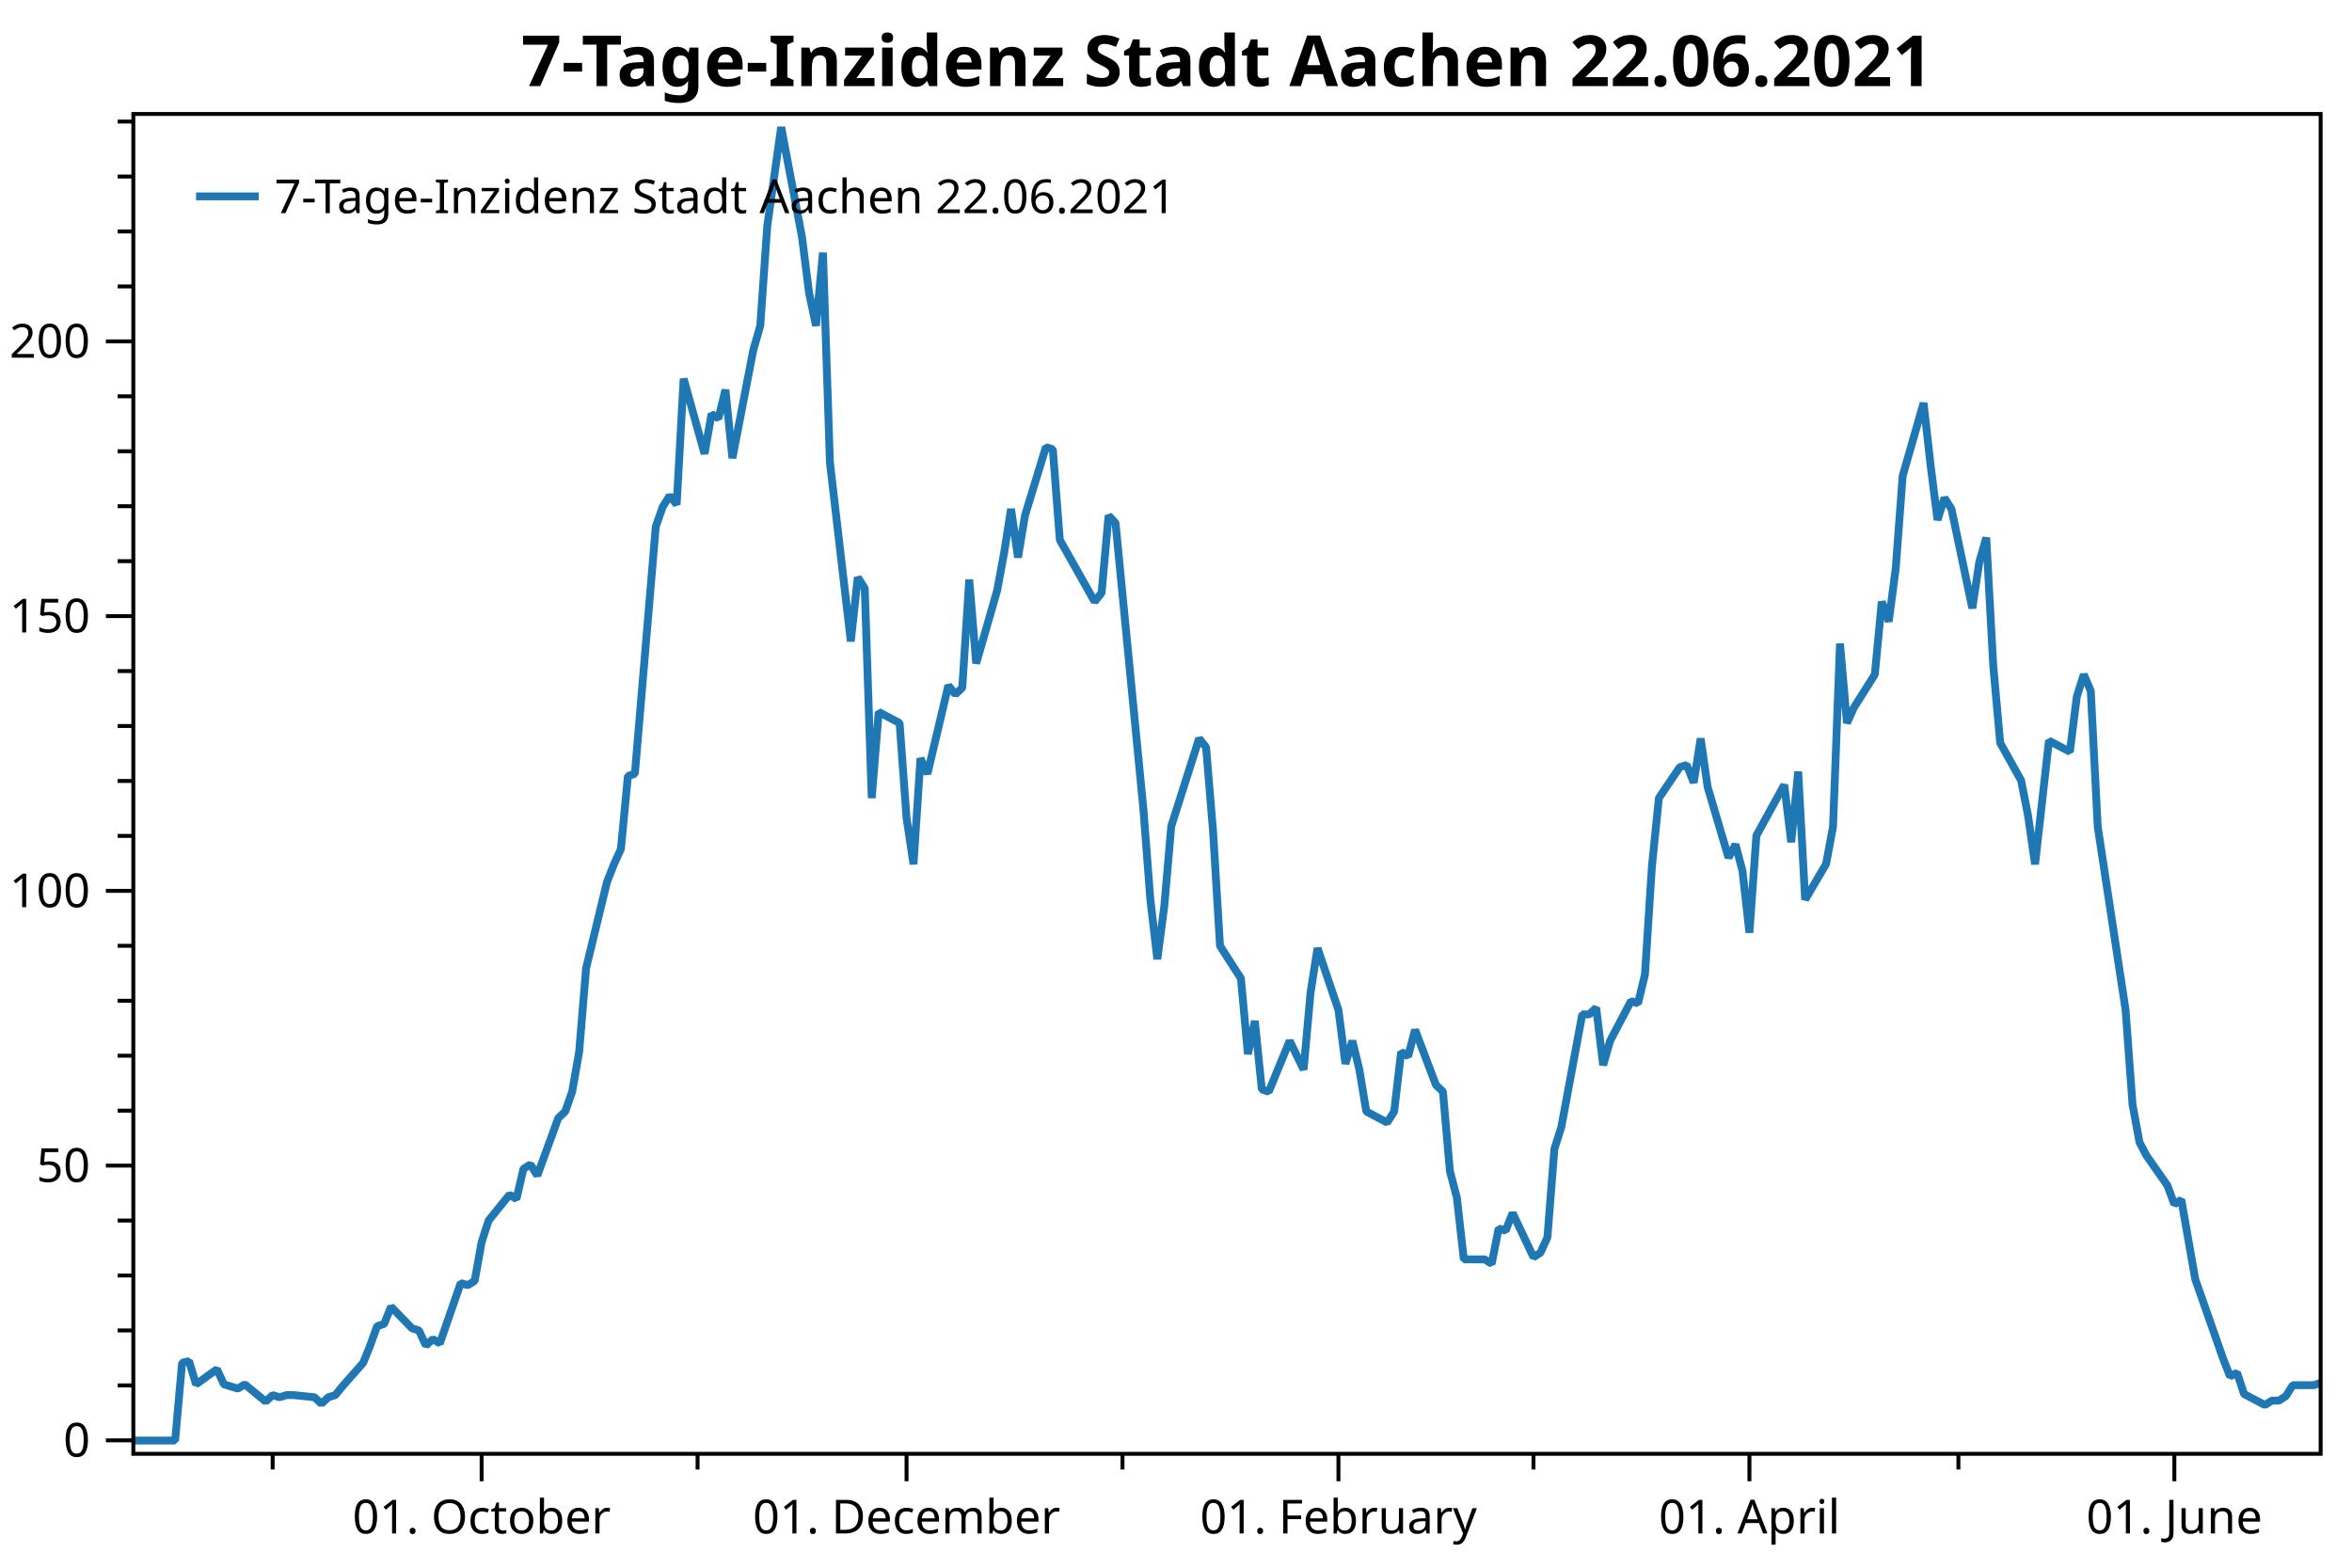
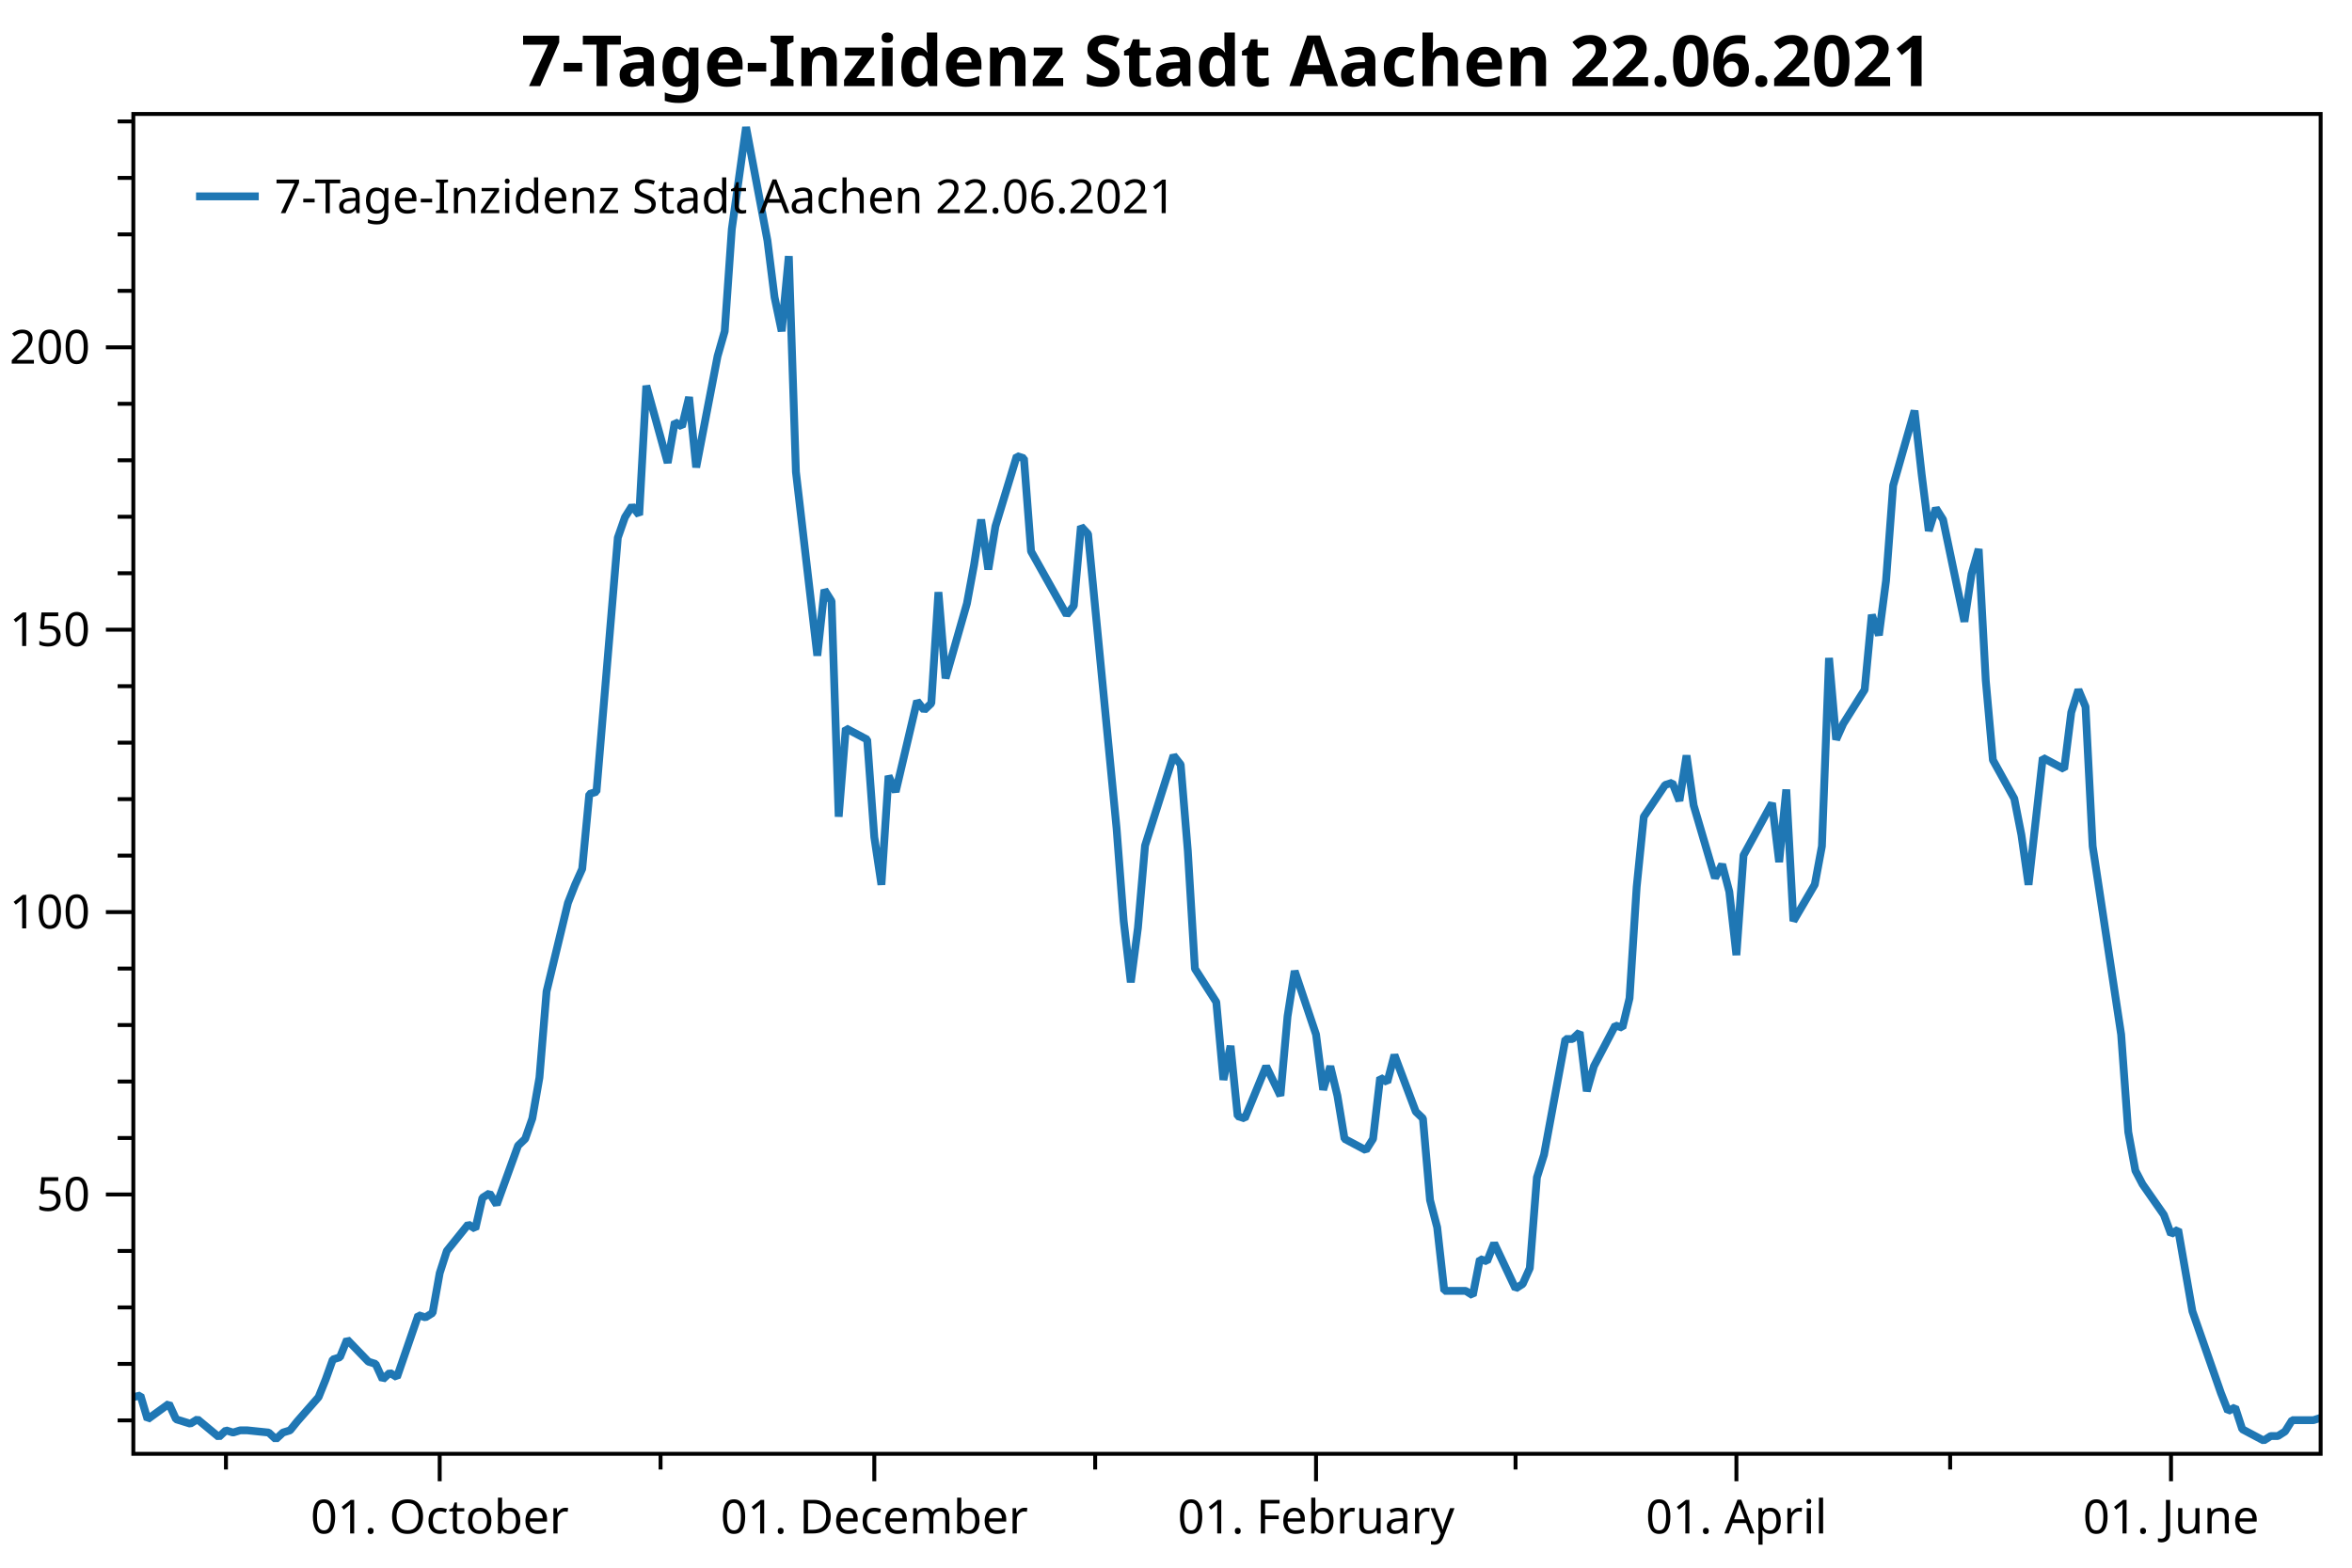
<svg xmlns="http://www.w3.org/2000/svg" width="600" height="400" version="1.1">
  <rect x="0" y="0" width="600" height="400" style="fill:rgb(255,255,255);stroke:none;" />
-   <polyline points="34.012,353.488 30.012,353.488" style="fill:none;stroke:black;stroke-width:1" />
-   <polyline points="34.012,339.468 30.012,339.468" style="fill:none;stroke:black;stroke-width:1" />
-   <polyline points="34.012,325.447 30.012,325.447" style="fill:none;stroke:black;stroke-width:1" />
-   <polyline points="34.012,311.427 30.012,311.427" style="fill:none;stroke:black;stroke-width:1" />
-   <polyline points="34.012,283.387 30.012,283.387" style="fill:none;stroke:black;stroke-width:1" />
-   <polyline points="34.012,269.366 30.012,269.366" style="fill:none;stroke:black;stroke-width:1" />
-   <polyline points="34.012,255.346 30.012,255.346" style="fill:none;stroke:black;stroke-width:1" />
-   <polyline points="34.012,241.326 30.012,241.326" style="fill:none;stroke:black;stroke-width:1" />
-   <polyline points="34.012,213.285 30.012,213.285" style="fill:none;stroke:black;stroke-width:1" />
-   <polyline points="34.012,199.265 30.012,199.265" style="fill:none;stroke:black;stroke-width:1" />
-   <polyline points="34.012,185.244 30.012,185.244" style="fill:none;stroke:black;stroke-width:1" />
-   <polyline points="34.012,171.224 30.012,171.224" style="fill:none;stroke:black;stroke-width:1" />
-   <polyline points="34.012,143.183 30.012,143.183" style="fill:none;stroke:black;stroke-width:1" />
-   <polyline points="34.012,129.163 30.012,129.163" style="fill:none;stroke:black;stroke-width:1" />
-   <polyline points="34.012,115.143 30.012,115.143" style="fill:none;stroke:black;stroke-width:1" />
-   <polyline points="34.012,101.122 30.012,101.122" style="fill:none;stroke:black;stroke-width:1" />
-   <polyline points="34.012,73.082 30.012,73.082" style="fill:none;stroke:black;stroke-width:1" />
-   <polyline points="34.012,59.061 30.012,59.061" style="fill:none;stroke:black;stroke-width:1" />
-   <polyline points="34.012,45.041 30.012,45.041" style="fill:none;stroke:black;stroke-width:1" />
-   <polyline points="34.012,31.021 30.012,31.021" style="fill:none;stroke:black;stroke-width:1" />
-   <polyline points="69.553,370.947 69.553,374.947" style="fill:none;stroke:black;stroke-width:1" />
-   <polyline points="177.952,370.947 177.952,374.947" style="fill:none;stroke:black;stroke-width:1" />
-   <polyline points="286.351,370.947 286.351,374.947" style="fill:none;stroke:black;stroke-width:1" />
-   <polyline points="391.195,370.947 391.195,374.947" style="fill:none;stroke:black;stroke-width:1" />
-   <polyline points="499.594,370.947 499.594,374.947" style="fill:none;stroke:black;stroke-width:1" />
-   <text dominant-baseline="middle" text-anchor="end" transform="translate(23.012,367.5085)" font-family="Segoe UI" font-size="12" font-weight="400" fill="black">0</text>
-   <text dominant-baseline="middle" text-anchor="end" transform="translate(23.012,297.4068)" font-family="Segoe UI" font-size="12" font-weight="400" fill="black">50</text>
-   <text dominant-baseline="middle" text-anchor="end" transform="translate(23.012,227.3052)" font-family="Segoe UI" font-size="12" font-weight="400" fill="black">100</text>
-   <text dominant-baseline="middle" text-anchor="end" transform="translate(23.012,157.2036)" font-family="Segoe UI" font-size="12" font-weight="400" fill="black">150</text>
-   <text dominant-baseline="middle" text-anchor="end" transform="translate(23.012,87.102)" font-family="Segoe UI" font-size="12" font-weight="400" fill="black">200</text>
-   <polyline points="34.012,367.509 27.012,367.509" style="fill:none;stroke:black;stroke-width:1" />
-   <polyline points="34.012,297.407 27.012,297.407" style="fill:none;stroke:black;stroke-width:1" />
-   <polyline points="34.012,227.305 27.012,227.305" style="fill:none;stroke:black;stroke-width:1" />
-   <polyline points="34.012,157.204 27.012,157.204" style="fill:none;stroke:black;stroke-width:1" />
-   <polyline points="34.012,87.102 27.012,87.102" style="fill:none;stroke:black;stroke-width:1" />
-   <text dominant-baseline="hanging" text-anchor="middle" transform="translate(122.8636,381.947)" font-family="Segoe UI" font-size="12" font-weight="400" fill="black">01. October</text>
-   <text dominant-baseline="hanging" text-anchor="middle" transform="translate(231.2625,381.947)" font-family="Segoe UI" font-size="12" font-weight="400" fill="black">01. December</text>
-   <text dominant-baseline="hanging" text-anchor="middle" transform="translate(341.4385,381.947)" font-family="Segoe UI" font-size="12" font-weight="400" fill="black">01. February</text>
-   <text dominant-baseline="hanging" text-anchor="middle" transform="translate(446.2834,381.947)" font-family="Segoe UI" font-size="12" font-weight="400" fill="black">01. April</text>
-   <text dominant-baseline="hanging" text-anchor="middle" transform="translate(554.6823,381.947)" font-family="Segoe UI" font-size="12" font-weight="400" fill="black">01. June</text>
-   <polyline points="122.864,370.947 122.864,377.947" style="fill:none;stroke:black;stroke-width:1" />
-   <polyline points="231.262,370.947 231.262,377.947" style="fill:none;stroke:black;stroke-width:1" />
-   <polyline points="341.438,370.947 341.438,377.947" style="fill:none;stroke:black;stroke-width:1" />
-   <polyline points="446.283,370.947 446.283,377.947" style="fill:none;stroke:black;stroke-width:1" />
-   <polyline points="554.682,370.947 554.682,377.947" style="fill:none;stroke:black;stroke-width:1" />
-   <polyline points="34.012,367.562 37.566,367.562 42.897,367.562 44.674,367.562 46.451,347.715 48.228,347.303 50.005,353.213 55.336,349.365 57.113,353.213 58.89,353.763 60.667,354.313 62.444,353.213 67.776,357.612 69.553,355.962 71.33,356.512 73.107,355.962 74.884,355.962 80.215,356.512 81.992,358.162 83.769,356.512 85.546,355.962 87.323,353.763 92.654,347.715 94.431,343.317 96.208,338.368 97.985,337.818 99.762,333.42 105.093,338.918 106.87,339.468 108.647,343.317 110.424,341.667 112.201,342.767 117.532,327.372 119.309,327.922 121.087,326.822 122.864,316.925 124.641,311.427 129.972,304.829 131.749,305.929 133.526,298.232 135.303,297.114 137.08,299.93 142.411,285.288 144.188,283.598 145.965,278.53 147.742,268.393 149.519,246.993 154.85,225.03 156.627,220.525 158.404,216.583 160.181,197.999 161.958,197.435 167.289,134.362 169.066,129.294 170.844,126.478 172.62,128.73 174.398,96.631 179.729,115.778 181.506,105.641 183.283,106.767 185.06,99.446 186.837,116.904 192.168,89.309 193.945,83.115 195.722,57.773 199.276,32.431 204.607,60.589 206.384,74.668 208.161,83.115 209.938,64.46 211.715,118.031 217.046,163.646 218.823,147.315 220.6,150.13 222.377,203.63 224.154,181.667 229.486,184.483 231.262,208.699 233.04,220.525 234.817,193.493 236.594,197.435 241.925,174.909 243.702,177.162 245.479,175.472 247.256,147.878 249.033,169.278 254.364,150.694 256.141,141.12 257.918,129.857 259.695,142.246 261.472,131.546 266.803,114.088 268.58,114.651 270.357,137.741 279.242,153.509 281.019,151.257 282.796,131.546 284.574,133.447 291.682,206.446 293.459,229.535 295.236,244.74 297.013,231.225 298.79,210.81 305.898,188.425 307.675,190.678 309.452,212.077 311.229,241.362 316.56,249.64 318.337,268.956 320.114,260.509 321.891,277.967 323.668,278.53 328.999,265.577 332.553,272.898 334.33,253.188 336.107,241.925 341.438,257.693 343.216,271.42 344.993,265.577 346.77,272.898 348.547,283.598 353.878,286.414 355.655,283.598 357.432,268.393 359.209,269.519 360.986,262.762 366.317,276.84 368.094,278.53 369.871,298.803 371.648,305.561 373.425,321.33 378.756,321.33 380.533,322.456 382.31,313.445 384.087,314.009 385.864,309.503 391.195,320.767 392.972,319.64 394.75,315.698 396.526,293.172 398.303,287.54 403.635,258.819 405.412,258.819 407.189,257.13 408.966,271.772 410.743,265.577 416.074,255.44 417.851,256.004 419.628,248.683 421.405,221.088 423.182,203.63 428.513,195.746 430.29,195.183 432.067,199.688 433.844,188.425 435.621,200.814 440.952,218.835 442.729,215.456 444.506,222.214 446.283,237.983 448.06,213.204 455.168,200.251 456.946,214.893 458.723,196.872 460.5,229.535 465.831,220.469 467.608,210.951 469.385,164.209 471.162,184.483 472.939,180.541 478.27,172.093 480.047,153.509 481.824,158.578 483.601,145.062 485.378,121.409 490.709,102.825 492.486,118.594 494.263,132.673 496.04,127.041 497.817,129.857 503.148,155.199 504.925,143.373 506.702,137.178 508.479,169.841 510.257,189.551 515.588,199.125 517.365,208.135 519.142,220.525 522.696,188.988 528.027,191.804 529.804,177.725 531.581,172.093 533.358,176.317 535.135,210.951 542.243,257.693 544.02,281.909 545.797,291.482 547.574,294.861 552.905,302.464 554.682,307.251 556.459,306.125 560.013,326.398 565.345,341.603 567.122,346.672 568.899,351.177 570.676,350.262 572.453,355.682 577.784,358.498 579.561,357.372 581.338,357.372 583.115,356.245 584.892,353.43 590.223,353.43 592,352.866" style="fill:none;stroke:rgb(31,119,180);stroke-width:2;stroke-linejoin:bevel" />
+   <polyline points="34.012,362.413 30.012,362.413" style="fill:none;stroke:black;stroke-width:1" />
+   <polyline points="34.012,348.003 30.012,348.003" style="fill:none;stroke:black;stroke-width:1" />
+   <polyline points="34.012,333.593 30.012,333.593" style="fill:none;stroke:black;stroke-width:1" />
+   <polyline points="34.012,319.183 30.012,319.183" style="fill:none;stroke:black;stroke-width:1" />
+   <polyline points="34.012,290.363 30.012,290.363" style="fill:none;stroke:black;stroke-width:1" />
+   <polyline points="34.012,275.953 30.012,275.953" style="fill:none;stroke:black;stroke-width:1" />
+   <polyline points="34.012,261.543 30.012,261.543" style="fill:none;stroke:black;stroke-width:1" />
+   <polyline points="34.012,247.132 30.012,247.132" style="fill:none;stroke:black;stroke-width:1" />
+   <polyline points="34.012,218.312 30.012,218.312" style="fill:none;stroke:black;stroke-width:1" />
+   <polyline points="34.012,203.902 30.012,203.902" style="fill:none;stroke:black;stroke-width:1" />
+   <polyline points="34.012,189.492 30.012,189.492" style="fill:none;stroke:black;stroke-width:1" />
+   <polyline points="34.012,175.082 30.012,175.082" style="fill:none;stroke:black;stroke-width:1" />
+   <polyline points="34.012,146.262 30.012,146.262" style="fill:none;stroke:black;stroke-width:1" />
+   <polyline points="34.012,131.852 30.012,131.852" style="fill:none;stroke:black;stroke-width:1" />
+   <polyline points="34.012,117.442 30.012,117.442" style="fill:none;stroke:black;stroke-width:1" />
+   <polyline points="34.012,103.032 30.012,103.032" style="fill:none;stroke:black;stroke-width:1" />
+   <polyline points="34.012,74.212 30.012,74.212" style="fill:none;stroke:black;stroke-width:1" />
+   <polyline points="34.012,59.802 30.012,59.802" style="fill:none;stroke:black;stroke-width:1" />
+   <polyline points="34.012,45.392 30.012,45.392" style="fill:none;stroke:black;stroke-width:1" />
+   <polyline points="34.012,30.982 30.012,30.982" style="fill:none;stroke:black;stroke-width:1" />
+   <polyline points="57.64,370.947 57.64,374.947" style="fill:none;stroke:black;stroke-width:1" />
+   <polyline points="168.511,370.947 168.511,374.947" style="fill:none;stroke:black;stroke-width:1" />
+   <polyline points="279.381,370.947 279.381,374.947" style="fill:none;stroke:black;stroke-width:1" />
+   <polyline points="386.617,370.947 386.617,374.947" style="fill:none;stroke:black;stroke-width:1" />
+   <polyline points="497.487,370.947 497.487,374.947" style="fill:none;stroke:black;stroke-width:1" />
+   <text dominant-baseline="middle" text-anchor="end" transform="translate(23.012,304.7728)" font-family="Segoe UI" font-size="12" font-weight="400" fill="black">50</text>
+   <text dominant-baseline="middle" text-anchor="end" transform="translate(23.012,232.7224)" font-family="Segoe UI" font-size="12" font-weight="400" fill="black">100</text>
+   <text dominant-baseline="middle" text-anchor="end" transform="translate(23.012,160.6721)" font-family="Segoe UI" font-size="12" font-weight="400" fill="black">150</text>
+   <text dominant-baseline="middle" text-anchor="end" transform="translate(23.012,88.6218)" font-family="Segoe UI" font-size="12" font-weight="400" fill="black">200</text>
+   <polyline points="34.012,304.773 27.012,304.773" style="fill:none;stroke:black;stroke-width:1" />
+   <polyline points="34.012,232.722 27.012,232.722" style="fill:none;stroke:black;stroke-width:1" />
+   <polyline points="34.012,160.672 27.012,160.672" style="fill:none;stroke:black;stroke-width:1" />
+   <polyline points="34.012,88.622 27.012,88.622" style="fill:none;stroke:black;stroke-width:1" />
+   <text dominant-baseline="hanging" text-anchor="middle" transform="translate(112.1667,381.947)" font-family="Segoe UI" font-size="12" font-weight="400" fill="black">01. October</text>
+   <text dominant-baseline="hanging" text-anchor="middle" transform="translate(223.0373,381.947)" font-family="Segoe UI" font-size="12" font-weight="400" fill="black">01. December</text>
+   <text dominant-baseline="hanging" text-anchor="middle" transform="translate(335.7254,381.947)" font-family="Segoe UI" font-size="12" font-weight="400" fill="black">01. February</text>
+   <text dominant-baseline="hanging" text-anchor="middle" transform="translate(442.9609,381.947)" font-family="Segoe UI" font-size="12" font-weight="400" fill="black">01. April</text>
+   <text dominant-baseline="hanging" text-anchor="middle" transform="translate(553.8314,381.947)" font-family="Segoe UI" font-size="12" font-weight="400" fill="black">01. June</text>
+   <polyline points="112.167,370.947 112.167,377.947" style="fill:none;stroke:black;stroke-width:1" />
+   <polyline points="223.037,370.947 223.037,377.947" style="fill:none;stroke:black;stroke-width:1" />
+   <polyline points="335.725,370.947 335.725,377.947" style="fill:none;stroke:black;stroke-width:1" />
+   <polyline points="442.961,370.947 442.961,377.947" style="fill:none;stroke:black;stroke-width:1" />
+   <polyline points="553.831,370.947 553.831,377.947" style="fill:none;stroke:black;stroke-width:1" />
+   <polyline points="34.012,356.479 35.83,356.056 37.647,362.13 43.1,358.175 44.917,362.13 46.735,362.696 48.552,363.261 50.37,362.13 55.823,366.651 57.64,364.956 59.458,365.521 61.275,364.956 63.093,364.956 68.546,365.521 70.363,367.216 72.181,365.521 73.998,364.956 75.816,362.696 81.268,356.479 83.086,351.959 84.903,346.873 86.721,346.308 88.538,341.787 93.991,347.438 95.809,348.003 97.626,351.959 99.444,350.263 101.261,351.394 106.714,335.571 108.532,336.136 110.349,335.006 112.167,324.834 113.984,319.183 119.437,312.402 121.254,313.532 123.072,305.62 124.889,304.472 126.707,307.366 132.16,292.317 133.977,290.58 135.795,285.371 137.612,274.952 139.43,252.958 144.883,230.384 146.7,225.754 148.518,221.702 150.335,202.601 152.153,202.022 157.605,137.196 159.423,131.986 161.24,129.092 163.058,131.407 164.876,98.415 170.328,118.095 172.146,107.676 173.963,108.834 175.781,101.309 177.599,119.252 183.051,90.891 184.869,84.524 186.686,58.477 190.321,32.431 195.774,61.371 197.591,75.842 199.409,84.524 201.227,65.351 203.044,120.41 208.497,167.294 210.314,150.508 212.132,153.402 213.95,208.389 215.767,185.816 221.22,188.71 223.037,213.599 224.855,225.754 226.672,197.971 228.49,202.022 233.943,178.87 235.76,181.185 237.578,179.449 239.395,151.087 241.213,173.082 246.665,153.981 248.483,144.141 250.3,132.565 252.118,145.299 253.936,134.302 259.388,116.358 261.206,116.937 263.023,140.668 272.111,156.875 273.929,154.56 275.746,134.302 277.564,136.255 284.834,211.283 286.651,235.014 288.469,250.642 290.287,236.751 292.104,215.769 299.374,192.761 301.192,195.077 303.01,217.071 304.827,247.17 310.28,255.678 312.097,275.531 313.915,266.849 315.732,284.792 317.55,285.371 323.002,272.058 326.638,279.583 328.455,259.325 330.273,247.748 335.725,263.955 337.543,278.064 339.361,272.058 341.178,279.583 342.996,290.58 348.448,293.474 350.266,290.58 352.083,274.952 353.901,276.11 355.718,269.164 361.171,283.635 362.989,285.371 364.806,306.208 366.624,313.154 368.441,329.361 373.894,329.361 375.712,330.518 377.529,321.257 379.347,321.836 381.164,317.206 386.617,328.782 388.434,327.624 390.252,323.573 392.069,300.42 393.887,294.632 399.34,265.113 401.157,265.113 402.975,263.376 404.792,278.425 406.61,272.058 412.062,261.64 413.88,262.219 415.698,254.694 417.515,226.332 419.333,208.389 424.785,200.286 426.603,199.707 428.421,204.338 430.238,192.761 432.056,205.495 437.508,224.017 439.326,220.544 441.143,227.49 442.961,243.697 444.778,218.229 452.049,204.916 453.866,219.965 455.684,201.444 457.501,235.014 462.954,225.696 464.772,215.914 466.589,167.873 468.407,188.71 470.224,184.658 475.677,175.976 477.494,156.875 479.312,162.084 481.129,148.193 482.947,123.883 488.4,104.782 490.217,120.989 492.035,135.459 493.852,129.671 495.67,132.565 501.123,158.612 502.94,146.457 504.758,140.09 506.575,173.661 508.393,193.919 513.845,203.759 515.663,213.02 517.48,225.754 521.115,193.34 526.568,196.234 528.386,181.764 530.203,175.976 532.021,180.317 533.838,215.914 541.109,263.955 542.926,288.844 544.744,298.684 546.561,302.157 552.014,309.971 553.831,314.89 555.649,313.733 559.284,334.57 564.737,350.198 566.554,355.407 568.372,360.038 570.189,359.097 572.007,364.668 577.46,367.562 579.277,366.405 581.095,366.405 582.912,365.247 584.73,362.353 590.182,362.353 592,361.774" style="fill:none;stroke:rgb(31,119,180);stroke-width:2;stroke-linejoin:bevel" />
  <text dominant-baseline="hanging" text-anchor="middle" transform="translate(313.006,8)" font-family="Segoe UI" font-size="18" font-weight="700" fill="black">7-Tage-Inzidenz Stadt Aachen 22.06.2021</text>
  <polygon points="34.012,29.079 592,29.079 592,370.947 34.012,370.947" style="fill:none;stroke:black;stroke-width:1" />
  <polygon points="42.012,37.08 247.014,37.08 247.014,63.133 42.012,63.133" style="fill:none;stroke:none;" />
  <text dominant-baseline="hanging" text-anchor="start" transform="translate(70.012,45.0795)" font-family="Segoe UI" font-size="12" font-weight="400" fill="black">7-Tage-Inzidenz Stadt Aachen 22.06.2021</text>
  <polyline points="50.012,50.106 66.012,50.106" style="fill:none;stroke:rgb(31,119,180);stroke-width:2" />
</svg>
